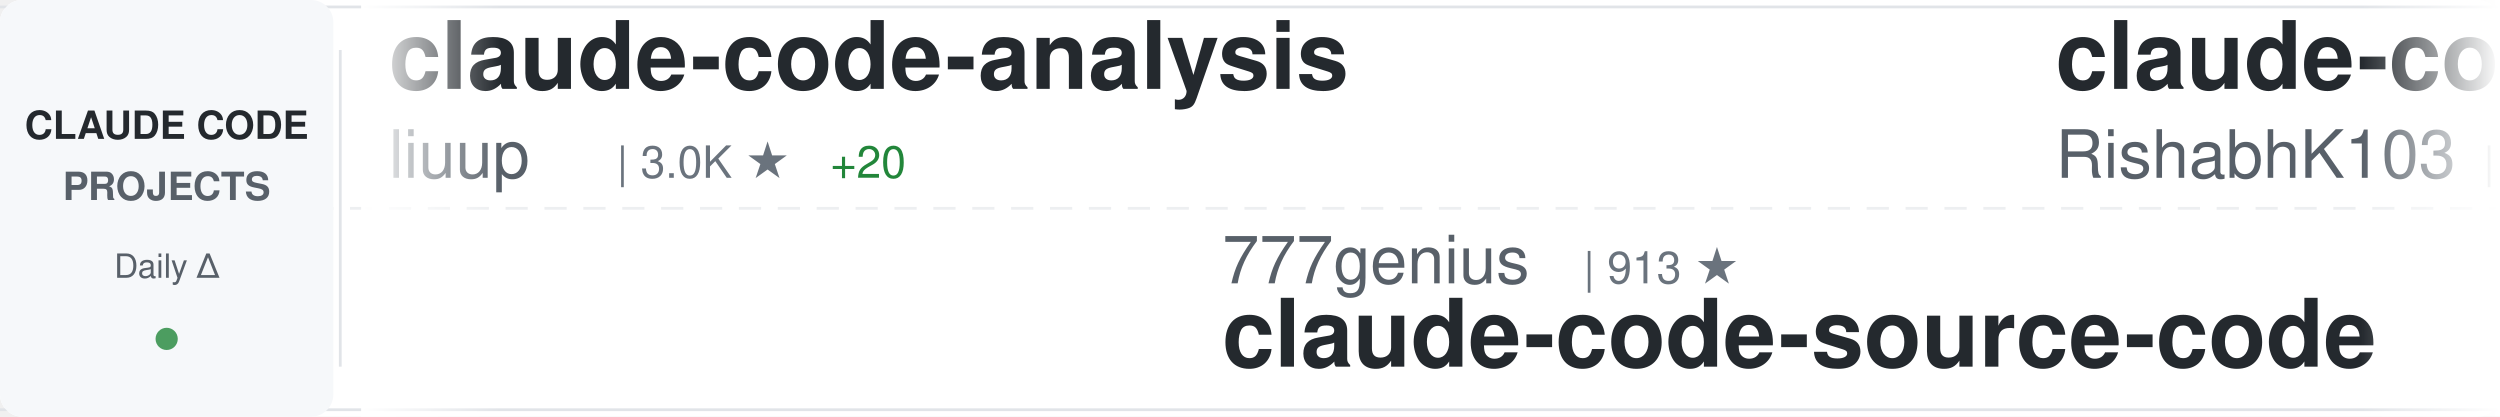
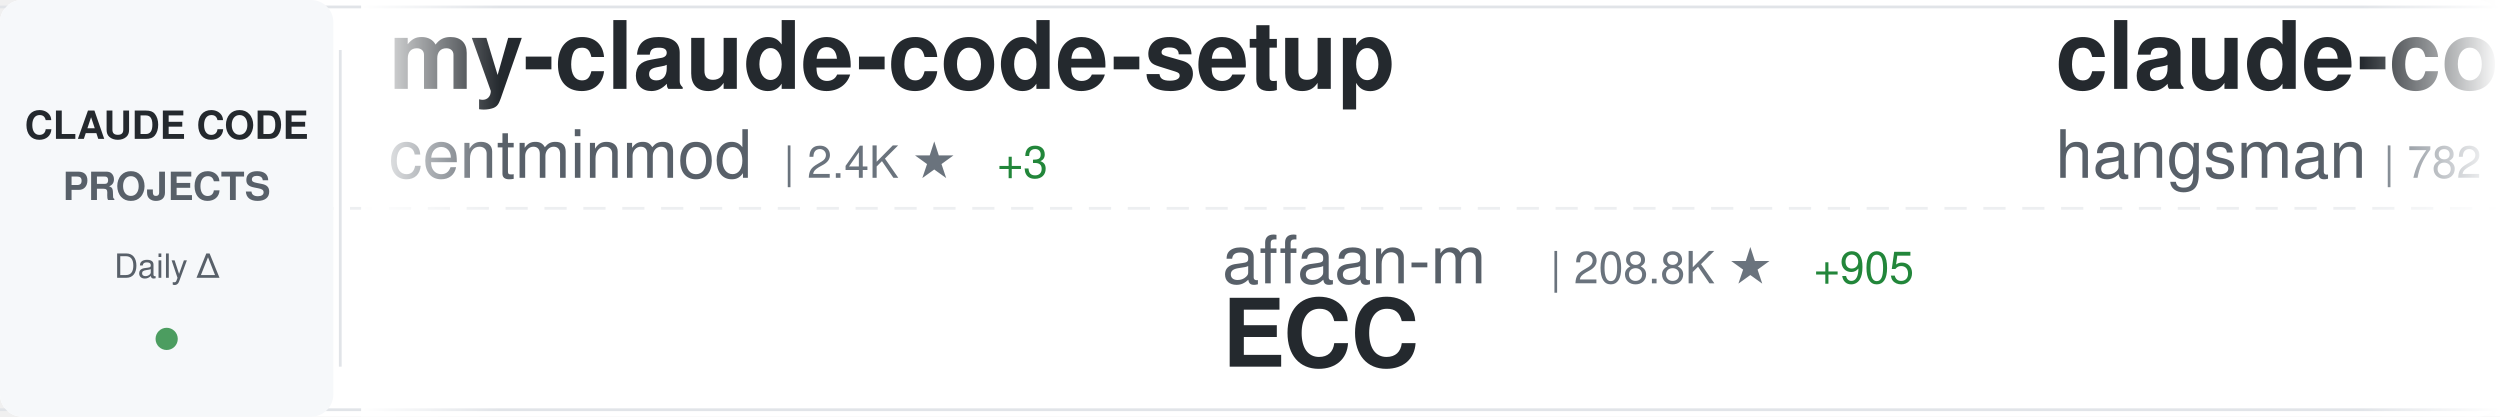
<svg xmlns="http://www.w3.org/2000/svg" width="900" height="150">
  <defs>
    <linearGradient id="awesomeLeftFade" x1="0%" y1="0%" x2="100%" y2="0%">
      <stop offset="0%" style="stop-color:#ffffff;stop-opacity:1" />
      <stop offset="100%" style="stop-color:#ffffff;stop-opacity:0" />
    </linearGradient>
    <linearGradient id="awesomeRightFade" x1="0%" y1="0%" x2="100%" y2="0%">
      <stop offset="0%" style="stop-color:#ffffff;stop-opacity:0" />
      <stop offset="100%" style="stop-color:#ffffff;stop-opacity:1" />
    </linearGradient>
  </defs>
  <rect width="900" height="150" fill="#ffffff" rx="8" />
  <rect x="0" y="2" width="900" height="1" fill="#e1e4e8" />
  <rect x="0" y="147" width="900" height="1" fill="#e1e4e8" />
  <line x1="0" y1="75" x2="900" y2="75" stroke="#e1e4e8" stroke-width="1" stroke-dasharray="8 6" opacity="0.6" />
  <rect x="0" y="0" width="120" height="150" fill="#f6f8fa" rx="8" />
  <text x="60" y="50" font-family="-apple-system, BlinkMacSystemFont, 'Segoe UI', Helvetica, Arial, sans-serif" font-size="14" font-weight="600" fill="#24292e" text-anchor="middle">CLAUDE CODE</text>
  <text x="60" y="72" font-family="-apple-system, BlinkMacSystemFont, 'Segoe UI', Helvetica, Arial, sans-serif" font-size="14" font-weight="600" fill="#586069" text-anchor="middle">PROJECTS</text>
  <text x="60" y="100" font-family="-apple-system, BlinkMacSystemFont, 'Segoe UI', Helvetica, Arial, sans-serif" font-size="12" font-weight="500" fill="#586069" text-anchor="middle">Daily Δ</text>
  <circle cx="60" cy="122" r="4" fill="#22863a" opacity="0.8" />
  <rect x="122" y="18" width="1" height="114" fill="#e1e4e8" />
  <clipPath id="awesomeTickerClip">
    <rect x="130" y="0" width="770" height="150" />
  </clipPath>
  <g clip-path="url(#awesomeTickerClip)">
    <g id="awesomeTickerItems">
      <animateTransform attributeName="transform" attributeType="XML" type="translate" from="0 0" to="-3000 0" dur="54s" repeatCount="indefinite" />
      <g transform="translate(0, 0)">
-         <text x="140" y="32" font-family="-apple-system, BlinkMacSystemFont, 'Segoe UI', Helvetica, Arial, sans-serif" font-size="34" font-weight="600" fill="#24292e">claude-code-analysis</text>
-         <text x="140" y="64" font-family="-apple-system, BlinkMacSystemFont, 'Segoe UI', Helvetica, Arial, sans-serif" font-size="24" font-weight="400" fill="#586069">liuup</text>
-         <text x="222" y="64" font-family="-apple-system, BlinkMacSystemFont, 'Segoe UI', Helvetica, Arial, sans-serif" font-size="16" font-weight="500" fill="#6a737d">| 3.0K ★</text>
-         <text x="299" y="64" font-family="-apple-system, BlinkMacSystemFont, 'Segoe UI', Helvetica, Arial, sans-serif" font-size="16" font-weight="500" fill="#22863a"> +20</text>
+         <text x="140" y="32" font-family="-apple-system, BlinkMacSystemFont, 'Segoe UI', Helvetica, Arial, sans-serif" font-size="34" font-weight="600" fill="#24292e">my-claude-code-setup</text>
+         <text x="140" y="64" font-family="-apple-system, BlinkMacSystemFont, 'Segoe UI', Helvetica, Arial, sans-serif" font-size="24" font-weight="400" fill="#586069">centminmod</text>
+         <text x="282" y="64" font-family="-apple-system, BlinkMacSystemFont, 'Segoe UI', Helvetica, Arial, sans-serif" font-size="16" font-weight="500" fill="#6a737d">| 2.4K ★</text>
+         <text x="359" y="64" font-family="-apple-system, BlinkMacSystemFont, 'Segoe UI', Helvetica, Arial, sans-serif" font-size="16" font-weight="500" fill="#22863a"> +3</text>
      </g>
      <g transform="translate(300, 0)">
-         <text x="140" y="102" font-family="-apple-system, BlinkMacSystemFont, 'Segoe UI', Helvetica, Arial, sans-serif" font-size="24" font-weight="400" fill="#586069">777genius</text>
-         <text x="270" y="102" font-family="-apple-system, BlinkMacSystemFont, 'Segoe UI', Helvetica, Arial, sans-serif" font-size="16" font-weight="500" fill="#6a737d">| 913 ★</text>
-         <text x="140" y="132" font-family="-apple-system, BlinkMacSystemFont, 'Segoe UI', Helvetica, Arial, sans-serif" font-size="34" font-weight="600" fill="#24292e">claude-code-source-code</text>
+         <text x="140" y="102" font-family="-apple-system, BlinkMacSystemFont, 'Segoe UI', Helvetica, Arial, sans-serif" font-size="24" font-weight="400" fill="#586069">affaan-m</text>
+         <text x="258" y="102" font-family="-apple-system, BlinkMacSystemFont, 'Segoe UI', Helvetica, Arial, sans-serif" font-size="16" font-weight="500" fill="#6a737d">| 208.8K ★</text>
+         <text x="353" y="102" font-family="-apple-system, BlinkMacSystemFont, 'Segoe UI', Helvetica, Arial, sans-serif" font-size="16" font-weight="500" fill="#22863a"> +905</text>
+         <text x="140" y="132" font-family="-apple-system, BlinkMacSystemFont, 'Segoe UI', Helvetica, Arial, sans-serif" font-size="34" font-weight="600" fill="#24292e">ECC</text>
      </g>
      <g transform="translate(600, 0)">
-         <text x="140" y="32" font-family="-apple-system, BlinkMacSystemFont, 'Segoe UI', Helvetica, Arial, sans-serif" font-size="34" font-weight="600" fill="#24292e">claude-code</text>
-         <text x="140" y="64" font-family="-apple-system, BlinkMacSystemFont, 'Segoe UI', Helvetica, Arial, sans-serif" font-size="24" font-weight="400" fill="#586069">RishabhK103</text>
-         <text x="294" y="64" font-family="-apple-system, BlinkMacSystemFont, 'Segoe UI', Helvetica, Arial, sans-serif" font-size="16" font-weight="500" fill="#6a737d">| 89 ★</text>
-         <text x="353" y="64" font-family="-apple-system, BlinkMacSystemFont, 'Segoe UI', Helvetica, Arial, sans-serif" font-size="16" font-weight="500" fill="#22863a"> +1</text>
+         <text x="140" y="32" font-family="-apple-system, BlinkMacSystemFont, 'Segoe UI', Helvetica, Arial, sans-serif" font-size="34" font-weight="600" fill="#24292e">claude-code-source</text>
+         <text x="140" y="64" font-family="-apple-system, BlinkMacSystemFont, 'Segoe UI', Helvetica, Arial, sans-serif" font-size="24" font-weight="400" fill="#586069">hangsman</text>
+         <text x="258" y="64" font-family="-apple-system, BlinkMacSystemFont, 'Segoe UI', Helvetica, Arial, sans-serif" font-size="16" font-weight="500" fill="#6a737d">| 782 ★</text>
      </g>
      <g transform="translate(900, 0)">
-         <text x="140" y="102" font-family="-apple-system, BlinkMacSystemFont, 'Segoe UI', Helvetica, Arial, sans-serif" font-size="24" font-weight="400" fill="#586069">freestylefly</text>
-         <text x="306" y="102" font-family="-apple-system, BlinkMacSystemFont, 'Segoe UI', Helvetica, Arial, sans-serif" font-size="16" font-weight="500" fill="#6a737d">| 125 ★</text>
+         <text x="140" y="102" font-family="-apple-system, BlinkMacSystemFont, 'Segoe UI', Helvetica, Arial, sans-serif" font-size="24" font-weight="400" fill="#586069">Cranot</text>
+         <text x="234" y="102" font-family="-apple-system, BlinkMacSystemFont, 'Segoe UI', Helvetica, Arial, sans-serif" font-size="16" font-weight="500" fill="#6a737d">| 2.8K ★</text>
+         <text x="140" y="132" font-family="-apple-system, BlinkMacSystemFont, 'Segoe UI', Helvetica, Arial, sans-serif" font-size="34" font-weight="600" fill="#24292e">claude-code-guide</text>
+       </g>
+       <g transform="translate(1200, 0)">
+         <text x="140" y="32" font-family="-apple-system, BlinkMacSystemFont, 'Segoe UI', Helvetica, Arial, sans-serif" font-size="34" font-weight="600" fill="#24292e">claude-code-base-action</text>
+         <text x="140" y="64" font-family="-apple-system, BlinkMacSystemFont, 'Segoe UI', Helvetica, Arial, sans-serif" font-size="24" font-weight="400" fill="#586069">anthropics</text>
+         <text x="282" y="64" font-family="-apple-system, BlinkMacSystemFont, 'Segoe UI', Helvetica, Arial, sans-serif" font-size="16" font-weight="500" fill="#6a737d">| 865 ★</text>
+         <text x="350" y="64" font-family="-apple-system, BlinkMacSystemFont, 'Segoe UI', Helvetica, Arial, sans-serif" font-size="16" font-weight="500" fill="#22863a"> +2</text>
+       </g>
+       <g transform="translate(1500, 0)">
+         <text x="140" y="102" font-family="-apple-system, BlinkMacSystemFont, 'Segoe UI', Helvetica, Arial, sans-serif" font-size="24" font-weight="400" fill="#586069">alirezarezvani</text>
+         <text x="330" y="102" font-family="-apple-system, BlinkMacSystemFont, 'Segoe UI', Helvetica, Arial, sans-serif" font-size="16" font-weight="500" fill="#6a737d">| 17.3K ★</text>
+         <text x="416" y="102" font-family="-apple-system, BlinkMacSystemFont, 'Segoe UI', Helvetica, Arial, sans-serif" font-size="16" font-weight="500" fill="#22863a"> +83</text>
+         <text x="140" y="132" font-family="-apple-system, BlinkMacSystemFont, 'Segoe UI', Helvetica, Arial, sans-serif" font-size="34" font-weight="600" fill="#24292e">claude-skills</text>
+       </g>
+       <g transform="translate(1800, 0)">
+         <text x="140" y="32" font-family="-apple-system, BlinkMacSystemFont, 'Segoe UI', Helvetica, Arial, sans-serif" font-size="34" font-weight="600" fill="#24292e">how-claude-code-works</text>
+         <text x="140" y="64" font-family="-apple-system, BlinkMacSystemFont, 'Segoe UI', Helvetica, Arial, sans-serif" font-size="24" font-weight="400" fill="#586069">Windy3f3f3f3f</text>
+         <text x="318" y="64" font-family="-apple-system, BlinkMacSystemFont, 'Segoe UI', Helvetica, Arial, sans-serif" font-size="16" font-weight="500" fill="#6a737d">| 2.6K ★</text>
+         <text x="395" y="64" font-family="-apple-system, BlinkMacSystemFont, 'Segoe UI', Helvetica, Arial, sans-serif" font-size="16" font-weight="500" fill="#22863a"> +5</text>
+       </g>
+       <g transform="translate(2100, 0)">
+         <text x="140" y="102" font-family="-apple-system, BlinkMacSystemFont, 'Segoe UI', Helvetica, Arial, sans-serif" font-size="24" font-weight="400" fill="#586069">anthropics</text>
+         <text x="282" y="102" font-family="-apple-system, BlinkMacSystemFont, 'Segoe UI', Helvetica, Arial, sans-serif" font-size="16" font-weight="500" fill="#6a737d">| 5.0K ★</text>
+         <text x="359" y="102" font-family="-apple-system, BlinkMacSystemFont, 'Segoe UI', Helvetica, Arial, sans-serif" font-size="16" font-weight="500" fill="#22863a"> +16</text>
+         <text x="140" y="132" font-family="-apple-system, BlinkMacSystemFont, 'Segoe UI', Helvetica, Arial, sans-serif" font-size="34" font-weight="600" fill="#24292e">claude-code-security-rev...</text>
+       </g>
+       <g transform="translate(2400, 0)">
+         <text x="140" y="32" font-family="-apple-system, BlinkMacSystemFont, 'Segoe UI', Helvetica, Arial, sans-serif" font-size="34" font-weight="600" fill="#24292e">claude-code</text>
+         <text x="140" y="64" font-family="-apple-system, BlinkMacSystemFont, 'Segoe UI', Helvetica, Arial, sans-serif" font-size="24" font-weight="400" fill="#586069">freestylefly</text>
+         <text x="306" y="64" font-family="-apple-system, BlinkMacSystemFont, 'Segoe UI', Helvetica, Arial, sans-serif" font-size="16" font-weight="500" fill="#6a737d">| 125 ★</text>
+       </g>
+       <g transform="translate(2700, 0)">
+         <text x="140" y="102" font-family="-apple-system, BlinkMacSystemFont, 'Segoe UI', Helvetica, Arial, sans-serif" font-size="24" font-weight="400" fill="#586069">Onewon</text>
+         <text x="234" y="102" font-family="-apple-system, BlinkMacSystemFont, 'Segoe UI', Helvetica, Arial, sans-serif" font-size="16" font-weight="500" fill="#6a737d">| 181 ★</text>
        <text x="140" y="132" font-family="-apple-system, BlinkMacSystemFont, 'Segoe UI', Helvetica, Arial, sans-serif" font-size="34" font-weight="600" fill="#24292e">claude-code</text>
      </g>
-       <g transform="translate(1200, 0)">
-         <text x="140" y="32" font-family="-apple-system, BlinkMacSystemFont, 'Segoe UI', Helvetica, Arial, sans-serif" font-size="34" font-weight="600" fill="#24292e">claude-code-hub</text>
-         <text x="140" y="64" font-family="-apple-system, BlinkMacSystemFont, 'Segoe UI', Helvetica, Arial, sans-serif" font-size="24" font-weight="400" fill="#586069">ding113</text>
-         <text x="246" y="64" font-family="-apple-system, BlinkMacSystemFont, 'Segoe UI', Helvetica, Arial, sans-serif" font-size="16" font-weight="500" fill="#6a737d">| 3.0K ★</text>
-         <text x="323" y="64" font-family="-apple-system, BlinkMacSystemFont, 'Segoe UI', Helvetica, Arial, sans-serif" font-size="16" font-weight="500" fill="#22863a"> +8</text>
-       </g>
-       <g transform="translate(1500, 0)">
-         <text x="140" y="102" font-family="-apple-system, BlinkMacSystemFont, 'Segoe UI', Helvetica, Arial, sans-serif" font-size="24" font-weight="400" fill="#586069">huangserva</text>
-         <text x="282" y="102" font-family="-apple-system, BlinkMacSystemFont, 'Segoe UI', Helvetica, Arial, sans-serif" font-size="16" font-weight="500" fill="#6a737d">| 597 ★</text>
-         <text x="140" y="132" font-family="-apple-system, BlinkMacSystemFont, 'Segoe UI', Helvetica, Arial, sans-serif" font-size="34" font-weight="600" fill="#24292e">claude-code-cli</text>
-       </g>
-       <g transform="translate(1800, 0)">
-         <text x="140" y="32" font-family="-apple-system, BlinkMacSystemFont, 'Segoe UI', Helvetica, Arial, sans-serif" font-size="34" font-weight="600" fill="#24292e">claude-code-router</text>
-         <text x="140" y="64" font-family="-apple-system, BlinkMacSystemFont, 'Segoe UI', Helvetica, Arial, sans-serif" font-size="24" font-weight="400" fill="#586069">musistudio</text>
-         <text x="282" y="64" font-family="-apple-system, BlinkMacSystemFont, 'Segoe UI', Helvetica, Arial, sans-serif" font-size="16" font-weight="500" fill="#6a737d">| 34.7K ★</text>
-         <text x="368" y="64" font-family="-apple-system, BlinkMacSystemFont, 'Segoe UI', Helvetica, Arial, sans-serif" font-size="16" font-weight="500" fill="#22863a"> +24</text>
-       </g>
-       <g transform="translate(2100, 0)">
-         <text x="140" y="102" font-family="-apple-system, BlinkMacSystemFont, 'Segoe UI', Helvetica, Arial, sans-serif" font-size="24" font-weight="400" fill="#586069">frankbria</text>
-         <text x="270" y="102" font-family="-apple-system, BlinkMacSystemFont, 'Segoe UI', Helvetica, Arial, sans-serif" font-size="16" font-weight="500" fill="#6a737d">| 9.3K ★</text>
-         <text x="347" y="102" font-family="-apple-system, BlinkMacSystemFont, 'Segoe UI', Helvetica, Arial, sans-serif" font-size="16" font-weight="500" fill="#22863a"> +3</text>
-         <text x="140" y="132" font-family="-apple-system, BlinkMacSystemFont, 'Segoe UI', Helvetica, Arial, sans-serif" font-size="34" font-weight="600" fill="#24292e">ralph-claude-code</text>
-       </g>
-       <g transform="translate(2400, 0)">
-         <text x="140" y="32" font-family="-apple-system, BlinkMacSystemFont, 'Segoe UI', Helvetica, Arial, sans-serif" font-size="34" font-weight="600" fill="#24292e">claude-code-prompts</text>
-         <text x="140" y="64" font-family="-apple-system, BlinkMacSystemFont, 'Segoe UI', Helvetica, Arial, sans-serif" font-size="24" font-weight="400" fill="#586069">repowise-dev</text>
-         <text x="306" y="64" font-family="-apple-system, BlinkMacSystemFont, 'Segoe UI', Helvetica, Arial, sans-serif" font-size="16" font-weight="500" fill="#6a737d">| 1.1K ★</text>
-         <text x="383" y="64" font-family="-apple-system, BlinkMacSystemFont, 'Segoe UI', Helvetica, Arial, sans-serif" font-size="16" font-weight="500" fill="#22863a"> +3</text>
-       </g>
-       <g transform="translate(2700, 0)">
-         <text x="140" y="102" font-family="-apple-system, BlinkMacSystemFont, 'Segoe UI', Helvetica, Arial, sans-serif" font-size="24" font-weight="400" fill="#586069">wanshuiyin</text>
-         <text x="282" y="102" font-family="-apple-system, BlinkMacSystemFont, 'Segoe UI', Helvetica, Arial, sans-serif" font-size="16" font-weight="500" fill="#6a737d">| 11.5K ★</text>
-         <text x="368" y="102" font-family="-apple-system, BlinkMacSystemFont, 'Segoe UI', Helvetica, Arial, sans-serif" font-size="16" font-weight="500" fill="#22863a"> +80</text>
-         <text x="140" y="132" font-family="-apple-system, BlinkMacSystemFont, 'Segoe UI', Helvetica, Arial, sans-serif" font-size="34" font-weight="600" fill="#24292e">Auto-claude-code-researc...</text>
-       </g>
      <g transform="translate(3000, 0)">
-         <text x="140" y="32" font-family="-apple-system, BlinkMacSystemFont, 'Segoe UI', Helvetica, Arial, sans-serif" font-size="34" font-weight="600" fill="#24292e">claude-code-analysis</text>
-         <text x="140" y="64" font-family="-apple-system, BlinkMacSystemFont, 'Segoe UI', Helvetica, Arial, sans-serif" font-size="24" font-weight="400" fill="#586069">liuup</text>
-         <text x="222" y="64" font-family="-apple-system, BlinkMacSystemFont, 'Segoe UI', Helvetica, Arial, sans-serif" font-size="16" font-weight="500" fill="#6a737d">| 3.0K ★</text>
-         <text x="299" y="64" font-family="-apple-system, BlinkMacSystemFont, 'Segoe UI', Helvetica, Arial, sans-serif" font-size="16" font-weight="500" fill="#22863a"> +20</text>
+         <text x="140" y="32" font-family="-apple-system, BlinkMacSystemFont, 'Segoe UI', Helvetica, Arial, sans-serif" font-size="34" font-weight="600" fill="#24292e">my-claude-code-setup</text>
+         <text x="140" y="64" font-family="-apple-system, BlinkMacSystemFont, 'Segoe UI', Helvetica, Arial, sans-serif" font-size="24" font-weight="400" fill="#586069">centminmod</text>
+         <text x="282" y="64" font-family="-apple-system, BlinkMacSystemFont, 'Segoe UI', Helvetica, Arial, sans-serif" font-size="16" font-weight="500" fill="#6a737d">| 2.4K ★</text>
+         <text x="359" y="64" font-family="-apple-system, BlinkMacSystemFont, 'Segoe UI', Helvetica, Arial, sans-serif" font-size="16" font-weight="500" fill="#22863a"> +3</text>
      </g>
      <g transform="translate(3300, 0)">
-         <text x="140" y="102" font-family="-apple-system, BlinkMacSystemFont, 'Segoe UI', Helvetica, Arial, sans-serif" font-size="24" font-weight="400" fill="#586069">777genius</text>
-         <text x="270" y="102" font-family="-apple-system, BlinkMacSystemFont, 'Segoe UI', Helvetica, Arial, sans-serif" font-size="16" font-weight="500" fill="#6a737d">| 913 ★</text>
-         <text x="140" y="132" font-family="-apple-system, BlinkMacSystemFont, 'Segoe UI', Helvetica, Arial, sans-serif" font-size="34" font-weight="600" fill="#24292e">claude-code-source-code</text>
+         <text x="140" y="102" font-family="-apple-system, BlinkMacSystemFont, 'Segoe UI', Helvetica, Arial, sans-serif" font-size="24" font-weight="400" fill="#586069">affaan-m</text>
+         <text x="258" y="102" font-family="-apple-system, BlinkMacSystemFont, 'Segoe UI', Helvetica, Arial, sans-serif" font-size="16" font-weight="500" fill="#6a737d">| 208.8K ★</text>
+         <text x="353" y="102" font-family="-apple-system, BlinkMacSystemFont, 'Segoe UI', Helvetica, Arial, sans-serif" font-size="16" font-weight="500" fill="#22863a"> +905</text>
+         <text x="140" y="132" font-family="-apple-system, BlinkMacSystemFont, 'Segoe UI', Helvetica, Arial, sans-serif" font-size="34" font-weight="600" fill="#24292e">ECC</text>
      </g>
      <g transform="translate(3600, 0)">
-         <text x="140" y="32" font-family="-apple-system, BlinkMacSystemFont, 'Segoe UI', Helvetica, Arial, sans-serif" font-size="34" font-weight="600" fill="#24292e">claude-code</text>
-         <text x="140" y="64" font-family="-apple-system, BlinkMacSystemFont, 'Segoe UI', Helvetica, Arial, sans-serif" font-size="24" font-weight="400" fill="#586069">RishabhK103</text>
-         <text x="294" y="64" font-family="-apple-system, BlinkMacSystemFont, 'Segoe UI', Helvetica, Arial, sans-serif" font-size="16" font-weight="500" fill="#6a737d">| 89 ★</text>
-         <text x="353" y="64" font-family="-apple-system, BlinkMacSystemFont, 'Segoe UI', Helvetica, Arial, sans-serif" font-size="16" font-weight="500" fill="#22863a"> +1</text>
+         <text x="140" y="32" font-family="-apple-system, BlinkMacSystemFont, 'Segoe UI', Helvetica, Arial, sans-serif" font-size="34" font-weight="600" fill="#24292e">claude-code-source</text>
+         <text x="140" y="64" font-family="-apple-system, BlinkMacSystemFont, 'Segoe UI', Helvetica, Arial, sans-serif" font-size="24" font-weight="400" fill="#586069">hangsman</text>
+         <text x="258" y="64" font-family="-apple-system, BlinkMacSystemFont, 'Segoe UI', Helvetica, Arial, sans-serif" font-size="16" font-weight="500" fill="#6a737d">| 782 ★</text>
      </g>
      <g transform="translate(3900, 0)">
-         <text x="140" y="102" font-family="-apple-system, BlinkMacSystemFont, 'Segoe UI', Helvetica, Arial, sans-serif" font-size="24" font-weight="400" fill="#586069">freestylefly</text>
-         <text x="306" y="102" font-family="-apple-system, BlinkMacSystemFont, 'Segoe UI', Helvetica, Arial, sans-serif" font-size="16" font-weight="500" fill="#6a737d">| 125 ★</text>
-         <text x="140" y="132" font-family="-apple-system, BlinkMacSystemFont, 'Segoe UI', Helvetica, Arial, sans-serif" font-size="34" font-weight="600" fill="#24292e">claude-code</text>
+         <text x="140" y="102" font-family="-apple-system, BlinkMacSystemFont, 'Segoe UI', Helvetica, Arial, sans-serif" font-size="24" font-weight="400" fill="#586069">Cranot</text>
+         <text x="234" y="102" font-family="-apple-system, BlinkMacSystemFont, 'Segoe UI', Helvetica, Arial, sans-serif" font-size="16" font-weight="500" fill="#6a737d">| 2.8K ★</text>
+         <text x="140" y="132" font-family="-apple-system, BlinkMacSystemFont, 'Segoe UI', Helvetica, Arial, sans-serif" font-size="34" font-weight="600" fill="#24292e">claude-code-guide</text>
      </g>
    </g>
  </g>
  <rect x="130" y="0" width="50" height="150" fill="url(#awesomeLeftFade)" />
  <rect x="850" y="0" width="50" height="150" fill="url(#awesomeRightFade)" />
</svg>
